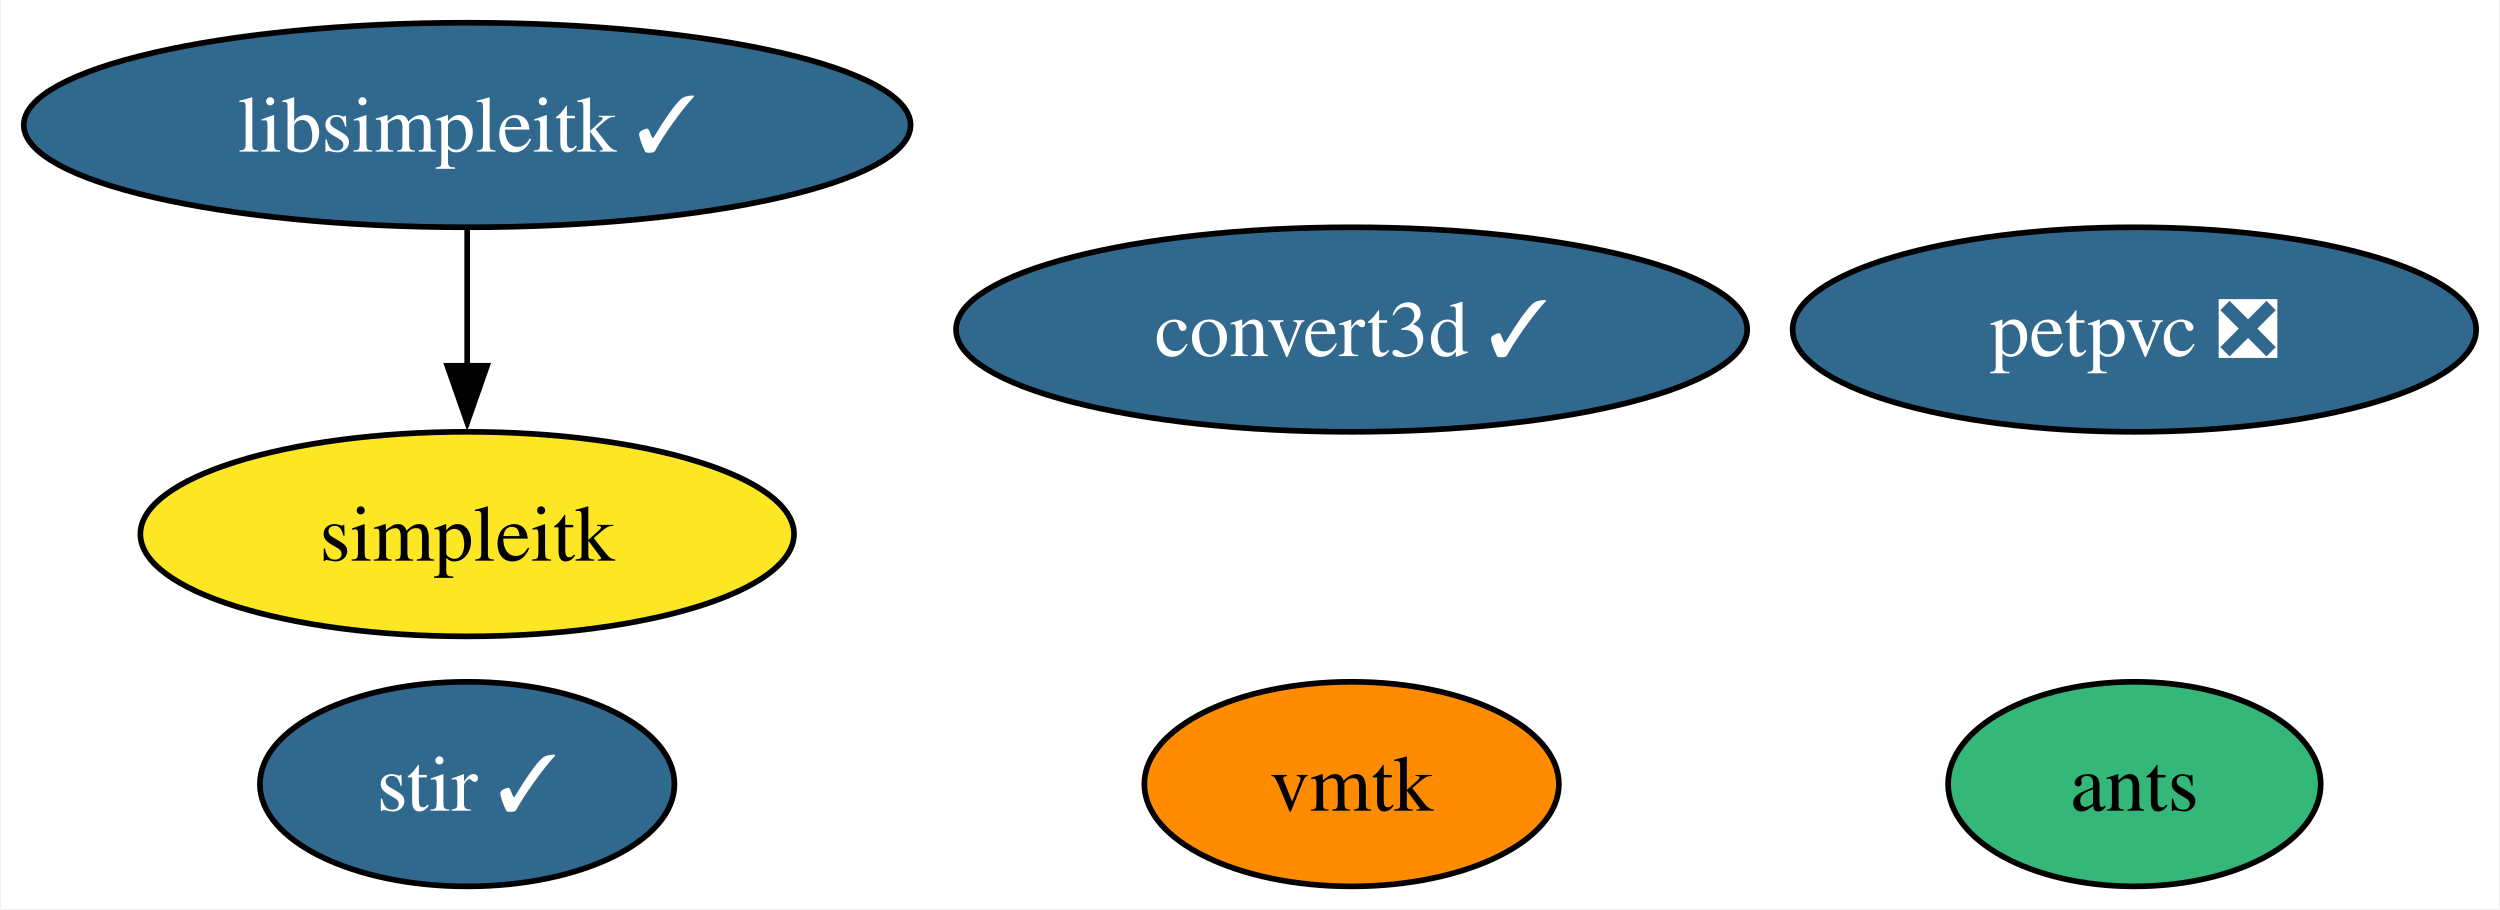
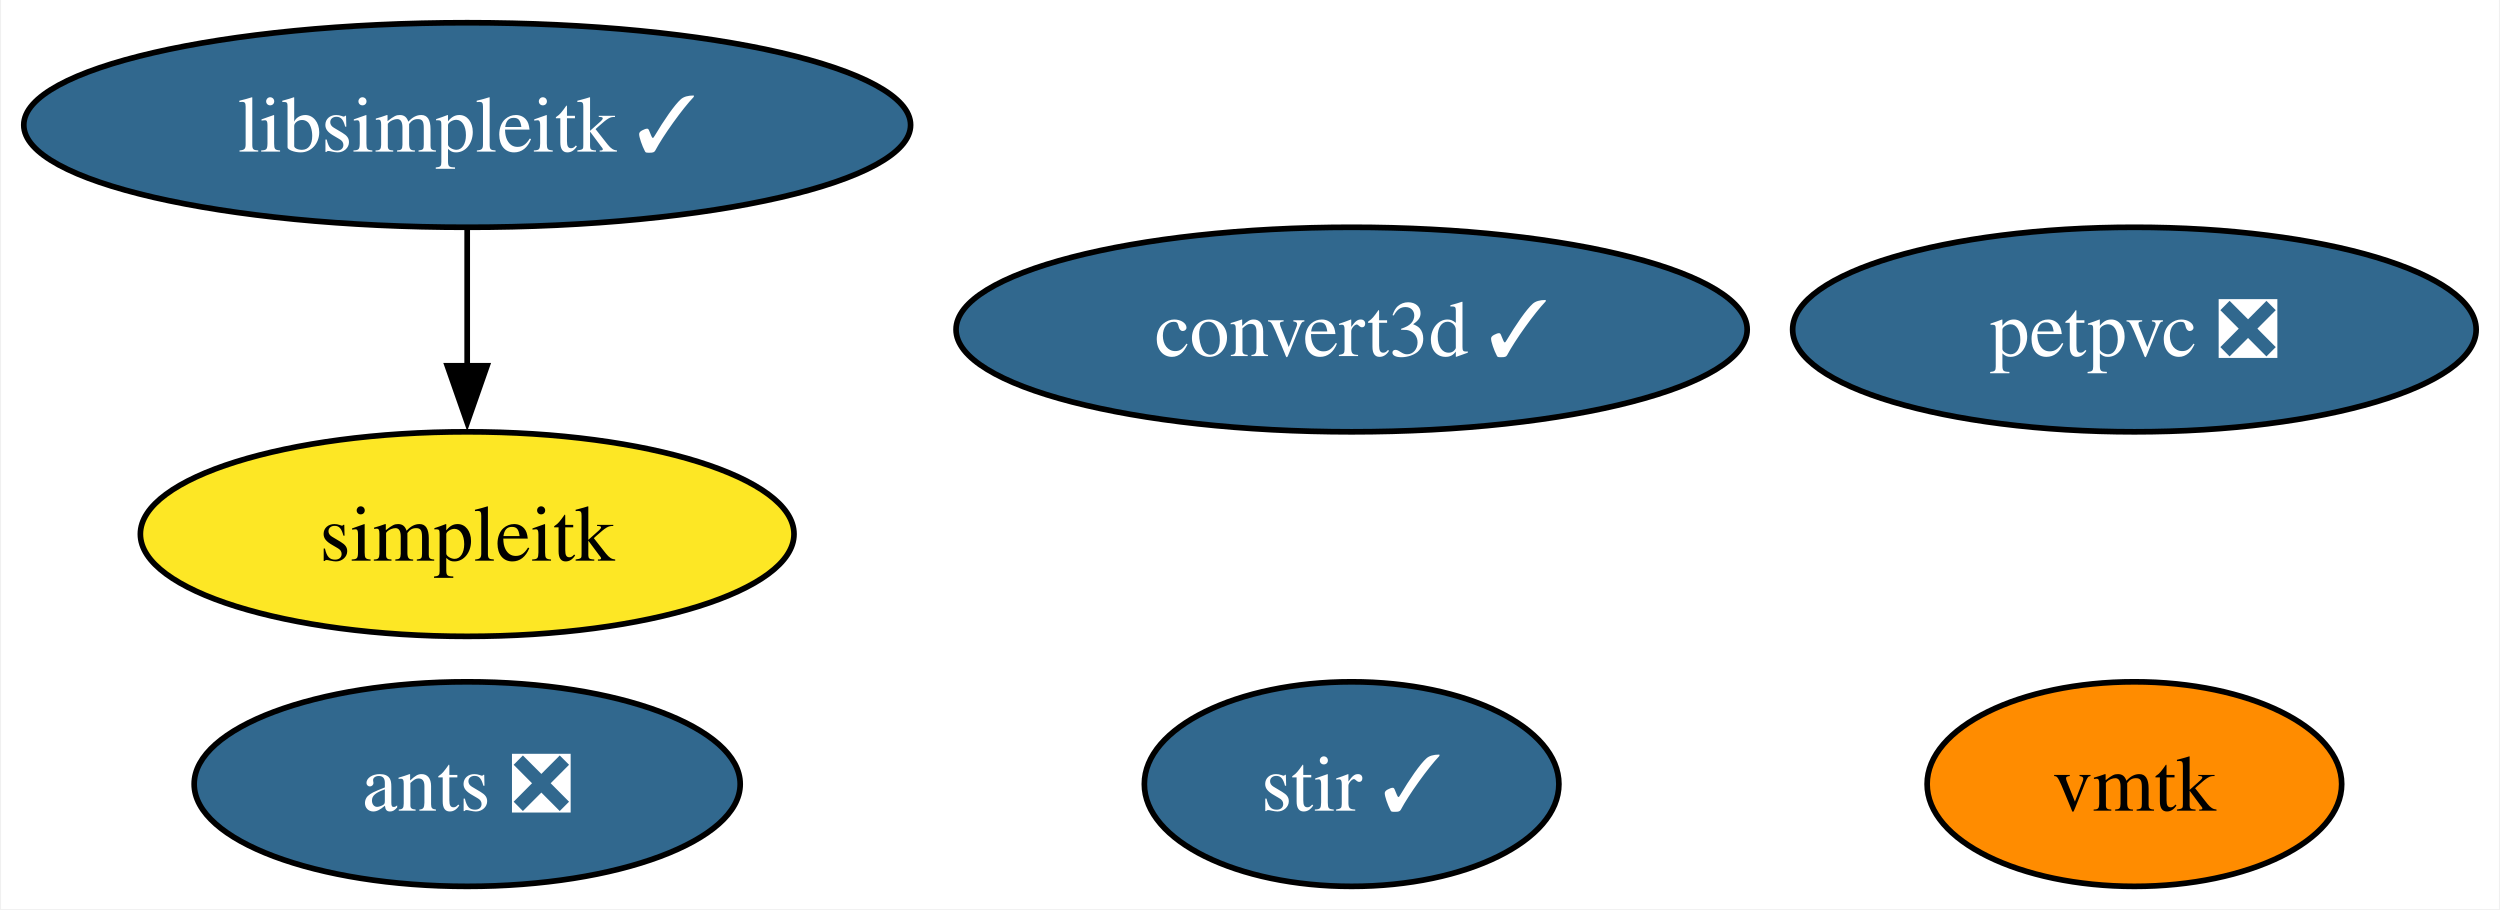
<svg xmlns="http://www.w3.org/2000/svg" xmlns:xlink="http://www.w3.org/1999/xlink" width="440pt" height="160pt" viewBox="0.00 0.00 439.63 160.00">
  <g id="graph0" class="graph" transform="scale(1 1) rotate(0) translate(4 156)">
    <polygon fill="white" stroke="none" points="-4,4 -4,-156 435.63,-156 435.63,4 -4,4" />
    <g id="node1" class="node">
      <g id="a_node1">
        <a xlink:href="https://github.com/conda-forge/stir-feedstock/pull/117" xlink:title="stir ✓">
-           <ellipse fill="#31688e" stroke="black" cx="78.04" cy="-18" rx="36.48" ry="18" />
-           <text text-anchor="middle" x="78.04" y="-13.32" font-family="Times,serif" font-size="14.00" fill="white">stir ✓</text>
+           <ellipse fill="#31688e" stroke="black" cx="233.7" cy="-18" rx="36.48" ry="18" />
+           <text text-anchor="middle" x="233.7" y="-13.32" font-family="Times,serif" font-size="14.00" fill="white">stir ✓</text>
        </a>
      </g>
    </g>
    <g id="node2" class="node">
      <g id="a_node2">
        <a xlink:href="https://github.com/conda-forge/libsimpleitk-feedstock/pull/31" xlink:title="libsimpleitk ✓">
          <ellipse fill="#31688e" stroke="black" cx="78.04" cy="-134" rx="78.04" ry="18" />
          <text text-anchor="middle" x="78.04" y="-129.32" font-family="Times,serif" font-size="14.00" fill="white">libsimpleitk ✓</text>
        </a>
      </g>
    </g>
    <g id="node3" class="node">
      <g id="a_node3">
        <a xlink:href="https://github.com/conda-forge/simpleitk-feedstock" xlink:title="simpleitk">
          <ellipse fill="#fde725" stroke="black" cx="78.04" cy="-62" rx="57.52" ry="18" />
          <text text-anchor="middle" x="78.04" y="-57.33" font-family="Times,serif" font-size="14.00">simpleitk</text>
        </a>
      </g>
    </g>
    <g id="edge1" class="edge">
      <path fill="none" stroke="black" d="M78.04,-115.7C78.04,-108.41 78.04,-99.73 78.04,-91.54" />
      <polygon fill="black" stroke="black" points="81.54,-91.62 78.04,-81.62 74.54,-91.62 81.54,-91.62" />
    </g>
    <g id="node4" class="node">
      <g id="a_node4">
        <a xlink:href="https://github.com/conda-forge/petpvc-feedstock/pull/11" xlink:title="petpvc ❎">
          <ellipse fill="#31688e" stroke="black" cx="371.47" cy="-98" rx="60.15" ry="18" />
          <text text-anchor="middle" x="371.47" y="-93.33" font-family="Times,serif" font-size="14.00" fill="white">petpvc ❎</text>
        </a>
      </g>
    </g>
    <g id="node5" class="node">
      <g id="a_node5">
        <a xlink:href="https://github.com/conda-forge/convert3d-feedstock/pull/8" xlink:title="convert3d ✓">
          <ellipse fill="#31688e" stroke="black" cx="233.7" cy="-98" rx="69.62" ry="18" />
          <text text-anchor="middle" x="233.7" y="-93.33" font-family="Times,serif" font-size="14.00" fill="white">convert3d ✓</text>
        </a>
      </g>
    </g>
    <g id="node6" class="node">
      <g id="a_node6">
        <a xlink:href="https://github.com/conda-forge/vmtk-feedstock" xlink:title="vmtk">
-           <ellipse fill="#ff8c00" stroke="black" cx="233.7" cy="-18" rx="36.48" ry="18" />
-           <text text-anchor="middle" x="233.7" y="-13.32" font-family="Times,serif" font-size="14.00">vmtk</text>
+           <ellipse fill="#ff8c00" stroke="black" cx="371.47" cy="-18" rx="36.48" ry="18" />
+           <text text-anchor="middle" x="371.47" y="-13.32" font-family="Times,serif" font-size="14.00">vmtk</text>
        </a>
      </g>
    </g>
    <g id="node7" class="node">
      <g id="a_node7">
-         <a xlink:href="https://github.com/conda-forge/ants-feedstock" xlink:title="ants">
-           <ellipse fill="#35b779" stroke="black" cx="371.47" cy="-18" rx="32.79" ry="18" />
-           <text text-anchor="middle" x="371.47" y="-13.32" font-family="Times,serif" font-size="14.00">ants</text>
+         <a xlink:href="https://github.com/conda-forge/ants-feedstock/pull/16" xlink:title="ants ❎">
+           <ellipse fill="#31688e" stroke="black" cx="78.04" cy="-18" rx="48.05" ry="18" />
+           <text text-anchor="middle" x="78.04" y="-13.32" font-family="Times,serif" font-size="14.00" fill="white">ants ❎</text>
        </a>
      </g>
    </g>
  </g>
</svg>
